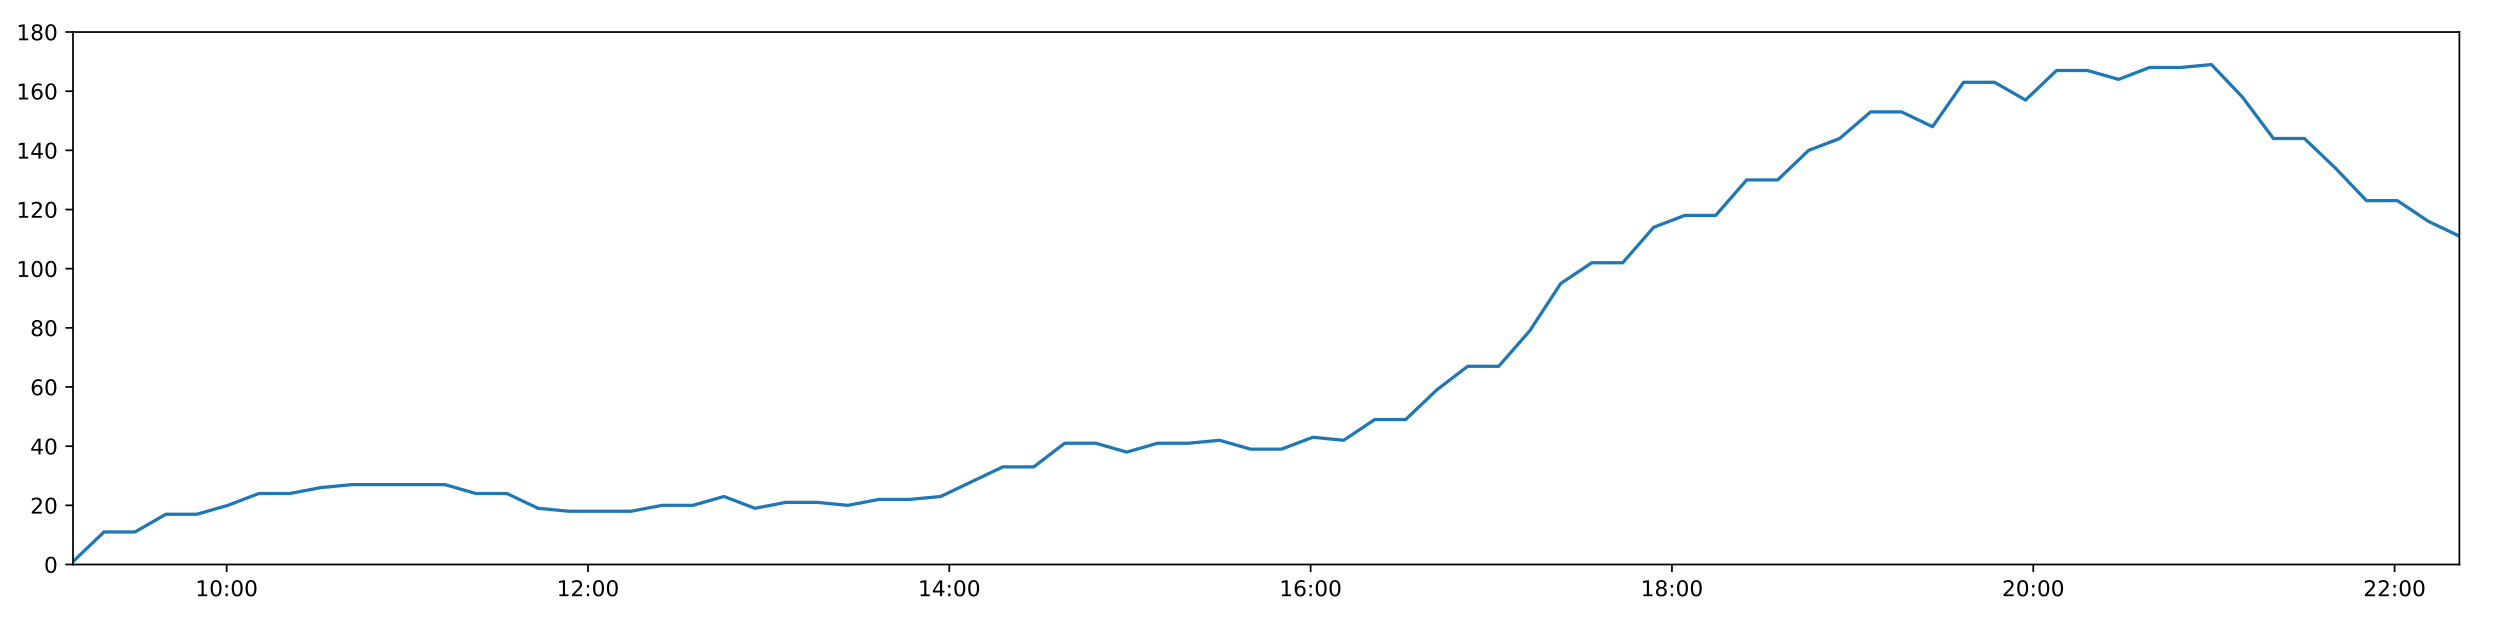
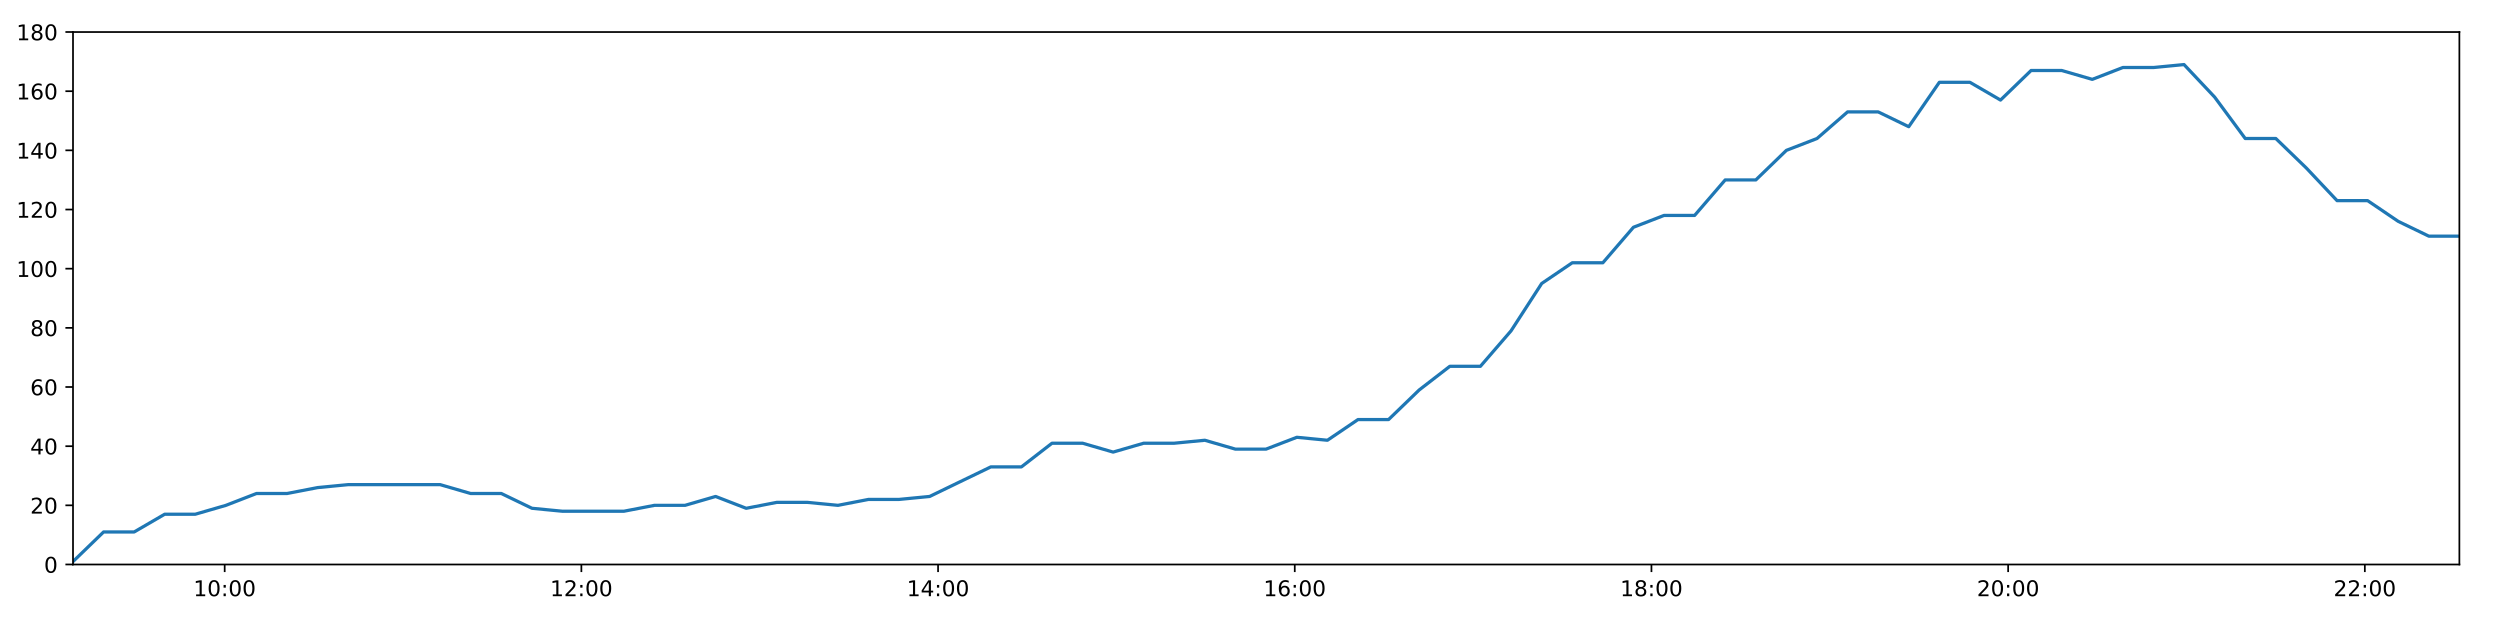
<svg xmlns="http://www.w3.org/2000/svg" xmlns:xlink="http://www.w3.org/1999/xlink" height="288pt" version="1.1" viewBox="0 0 1152 288" width="1152pt">
  <defs>
    <style type="text/css">
*{stroke-linecap:butt;stroke-linejoin:round;}
  </style>
  </defs>
  <g id="figure_1">
    <g id="patch_1">
      <path d="M 0 288  L 1152 288  L 1152 0  L 0 0  z " style="fill:#ffffff;" />
    </g>
    <g id="axes_1">
      <g id="patch_2">
        <path d="M 33.64 260.12  L 1133.28 260.12  L 1133.28 14.76  L 33.64 14.76  z " style="fill:#ffffff;" />
      </g>
      <g id="matplotlib.axis_1">
        <g id="xtick_1">
          <g id="line2d_1">
            <defs>
-               <path d="M 0 0  L 0 3.5  " id="m0c13fb642e" style="stroke:#000000;stroke-width:0.8;" />
-             </defs>
-             <g>
-               <use style="stroke:#000000;stroke-width:0.8;" x="104.44" xlink:href="#m0c13fb642e" y="260.12" />
+               <path d="M 0 0  L 0 3.5  " id="m970c8779ab" style="stroke:#000000;stroke-width:0.8;" />
+             </defs>
+             <g>
+               <use style="stroke:#000000;stroke-width:0.8;" x="103.533" xlink:href="#m970c8779ab" y="260.12" />
            </g>
          </g>
          <g id="text_1">
            <defs>
              <path d="M 12.406 8.297  L 28.516 8.297  L 28.516 63.922  L 10.984 60.406  L 10.984 69.391  L 28.422 72.906  L 38.281 72.906  L 38.281 8.297  L 54.391 8.297  L 54.391 0  L 12.406 0  z " id="DejaVuSans-49" />
              <path d="M 31.781 66.406  Q 24.172 66.406 20.328 58.906  Q 16.5 51.422 16.5 36.375  Q 16.5 21.391 20.328 13.891  Q 24.172 6.391 31.781 6.391  Q 39.453 6.391 43.281 13.891  Q 47.125 21.391 47.125 36.375  Q 47.125 51.422 43.281 58.906  Q 39.453 66.406 31.781 66.406  z M 31.781 74.219  Q 44.047 74.219 50.516 64.516  Q 56.984 54.828 56.984 36.375  Q 56.984 17.969 50.516 8.266  Q 44.047 -1.422 31.781 -1.422  Q 19.531 -1.422 13.062 8.266  Q 6.594 17.969 6.594 36.375  Q 6.594 54.828 13.062 64.516  Q 19.531 74.219 31.781 74.219  z " id="DejaVuSans-48" />
              <path d="M 11.719 12.406  L 22.016 12.406  L 22.016 0  L 11.719 0  z M 11.719 51.703  L 22.016 51.703  L 22.016 39.312  L 11.719 39.312  z " id="DejaVuSans-58" />
            </defs>
-             <g transform="translate(90.03039 274.7184)scale(0.1 -0.1)">
+             <g transform="translate(89.1232 274.7184)scale(0.1 -0.1)">
              <use xlink:href="#DejaVuSans-49" />
              <use x="63.623" xlink:href="#DejaVuSans-48" />
              <use x="127.246" xlink:href="#DejaVuSans-58" />
              <use x="160.938" xlink:href="#DejaVuSans-48" />
              <use x="224.561" xlink:href="#DejaVuSans-48" />
            </g>
          </g>
        </g>
        <g id="xtick_2">
          <g id="line2d_2">
            <g>
-               <use style="stroke:#000000;stroke-width:0.8;" x="270.937" xlink:href="#m0c13fb642e" y="260.12" />
+               <use style="stroke:#000000;stroke-width:0.8;" x="267.897" xlink:href="#m970c8779ab" y="260.12" />
            </g>
          </g>
          <g id="text_2">
            <defs>
              <path d="M 19.188 8.297  L 53.609 8.297  L 53.609 0  L 7.328 0  L 7.328 8.297  Q 12.938 14.109 22.625 23.891  Q 32.328 33.688 34.812 36.531  Q 39.547 41.844 41.422 45.531  Q 43.312 49.219 43.312 52.781  Q 43.312 58.594 39.234 62.25  Q 35.156 65.922 28.609 65.922  Q 23.969 65.922 18.812 64.312  Q 13.672 62.703 7.812 59.422  L 7.812 69.391  Q 13.766 71.781 18.938 73  Q 24.125 74.219 28.422 74.219  Q 39.75 74.219 46.484 68.547  Q 53.219 62.891 53.219 53.422  Q 53.219 48.922 51.531 44.891  Q 49.859 40.875 45.406 35.406  Q 44.188 33.984 37.641 27.219  Q 31.109 20.453 19.188 8.297  z " id="DejaVuSans-50" />
            </defs>
-             <g transform="translate(256.5278 274.7184)scale(0.1 -0.1)">
+             <g transform="translate(253.4872 274.7184)scale(0.1 -0.1)">
              <use xlink:href="#DejaVuSans-49" />
              <use x="63.623" xlink:href="#DejaVuSans-50" />
              <use x="127.246" xlink:href="#DejaVuSans-58" />
              <use x="160.938" xlink:href="#DejaVuSans-48" />
              <use x="224.561" xlink:href="#DejaVuSans-48" />
            </g>
          </g>
        </g>
        <g id="xtick_3">
          <g id="line2d_3">
            <g>
-               <use style="stroke:#000000;stroke-width:0.8;" x="437.434" xlink:href="#m0c13fb642e" y="260.12" />
+               <use style="stroke:#000000;stroke-width:0.8;" x="432.261" xlink:href="#m970c8779ab" y="260.12" />
            </g>
          </g>
          <g id="text_3">
            <defs>
              <path d="M 37.797 64.312  L 12.891 25.391  L 37.797 25.391  z M 35.203 72.906  L 47.609 72.906  L 47.609 25.391  L 58.016 25.391  L 58.016 17.188  L 47.609 17.188  L 47.609 0  L 37.797 0  L 37.797 17.188  L 4.891 17.188  L 4.891 26.703  z " id="DejaVuSans-52" />
            </defs>
-             <g transform="translate(423.0251 274.7184)scale(0.1 -0.1)">
+             <g transform="translate(417.8511 274.7184)scale(0.1 -0.1)">
              <use xlink:href="#DejaVuSans-49" />
              <use x="63.623" xlink:href="#DejaVuSans-52" />
              <use x="127.246" xlink:href="#DejaVuSans-58" />
              <use x="160.938" xlink:href="#DejaVuSans-48" />
              <use x="224.561" xlink:href="#DejaVuSans-48" />
            </g>
          </g>
        </g>
        <g id="xtick_4">
          <g id="line2d_4">
            <g>
-               <use style="stroke:#000000;stroke-width:0.8;" x="603.932" xlink:href="#m0c13fb642e" y="260.12" />
+               <use style="stroke:#000000;stroke-width:0.8;" x="596.624" xlink:href="#m970c8779ab" y="260.12" />
            </g>
          </g>
          <g id="text_4">
            <defs>
              <path d="M 33.016 40.375  Q 26.375 40.375 22.484 35.828  Q 18.609 31.297 18.609 23.391  Q 18.609 15.531 22.484 10.953  Q 26.375 6.391 33.016 6.391  Q 39.656 6.391 43.531 10.953  Q 47.406 15.531 47.406 23.391  Q 47.406 31.297 43.531 35.828  Q 39.656 40.375 33.016 40.375  z M 52.594 71.297  L 52.594 62.312  Q 48.875 64.062 45.094 64.984  Q 41.312 65.922 37.594 65.922  Q 27.828 65.922 22.672 59.328  Q 17.531 52.734 16.797 39.406  Q 19.672 43.656 24.016 45.922  Q 28.375 48.188 33.594 48.188  Q 44.578 48.188 50.953 41.516  Q 57.328 34.859 57.328 23.391  Q 57.328 12.156 50.688 5.359  Q 44.047 -1.422 33.016 -1.422  Q 20.359 -1.422 13.672 8.266  Q 6.984 17.969 6.984 36.375  Q 6.984 53.656 15.188 63.938  Q 23.391 74.219 37.203 74.219  Q 40.922 74.219 44.703 73.484  Q 48.484 72.75 52.594 71.297  z " id="DejaVuSans-54" />
            </defs>
-             <g transform="translate(589.5225 274.7184)scale(0.1 -0.1)">
+             <g transform="translate(582.2151 274.7184)scale(0.1 -0.1)">
              <use xlink:href="#DejaVuSans-49" />
              <use x="63.623" xlink:href="#DejaVuSans-54" />
              <use x="127.246" xlink:href="#DejaVuSans-58" />
              <use x="160.938" xlink:href="#DejaVuSans-48" />
              <use x="224.561" xlink:href="#DejaVuSans-48" />
            </g>
          </g>
        </g>
        <g id="xtick_5">
          <g id="line2d_5">
            <g>
-               <use style="stroke:#000000;stroke-width:0.8;" x="770.429" xlink:href="#m0c13fb642e" y="260.12" />
+               <use style="stroke:#000000;stroke-width:0.8;" x="760.988" xlink:href="#m970c8779ab" y="260.12" />
            </g>
          </g>
          <g id="text_5">
            <defs>
              <path d="M 31.781 34.625  Q 24.75 34.625 20.719 30.859  Q 16.703 27.094 16.703 20.516  Q 16.703 13.922 20.719 10.156  Q 24.75 6.391 31.781 6.391  Q 38.812 6.391 42.859 10.172  Q 46.922 13.969 46.922 20.516  Q 46.922 27.094 42.891 30.859  Q 38.875 34.625 31.781 34.625  z M 21.922 38.812  Q 15.578 40.375 12.031 44.719  Q 8.5 49.078 8.5 55.328  Q 8.5 64.062 14.719 69.141  Q 20.953 74.219 31.781 74.219  Q 42.672 74.219 48.875 69.141  Q 55.078 64.062 55.078 55.328  Q 55.078 49.078 51.531 44.719  Q 48 40.375 41.703 38.812  Q 48.828 37.156 52.797 32.312  Q 56.781 27.484 56.781 20.516  Q 56.781 9.906 50.312 4.234  Q 43.844 -1.422 31.781 -1.422  Q 19.734 -1.422 13.25 4.234  Q 6.781 9.906 6.781 20.516  Q 6.781 27.484 10.781 32.312  Q 14.797 37.156 21.922 38.812  z M 18.312 54.391  Q 18.312 48.734 21.844 45.562  Q 25.391 42.391 31.781 42.391  Q 38.141 42.391 41.719 45.562  Q 45.312 48.734 45.312 54.391  Q 45.312 60.062 41.719 63.234  Q 38.141 66.406 31.781 66.406  Q 25.391 66.406 21.844 63.234  Q 18.312 60.062 18.312 54.391  z " id="DejaVuSans-56" />
            </defs>
-             <g transform="translate(756.0198 274.7184)scale(0.1 -0.1)">
+             <g transform="translate(746.5791 274.7184)scale(0.1 -0.1)">
              <use xlink:href="#DejaVuSans-49" />
              <use x="63.623" xlink:href="#DejaVuSans-56" />
              <use x="127.246" xlink:href="#DejaVuSans-58" />
              <use x="160.938" xlink:href="#DejaVuSans-48" />
              <use x="224.561" xlink:href="#DejaVuSans-48" />
            </g>
          </g>
        </g>
        <g id="xtick_6">
          <g id="line2d_6">
            <g>
-               <use style="stroke:#000000;stroke-width:0.8;" x="936.927" xlink:href="#m0c13fb642e" y="260.12" />
+               <use style="stroke:#000000;stroke-width:0.8;" x="925.352" xlink:href="#m970c8779ab" y="260.12" />
            </g>
          </g>
          <g id="text_6">
-             <g transform="translate(922.5172 274.7184)scale(0.1 -0.1)">
+             <g transform="translate(910.943 274.7184)scale(0.1 -0.1)">
              <use xlink:href="#DejaVuSans-50" />
              <use x="63.623" xlink:href="#DejaVuSans-48" />
              <use x="127.246" xlink:href="#DejaVuSans-58" />
              <use x="160.938" xlink:href="#DejaVuSans-48" />
              <use x="224.561" xlink:href="#DejaVuSans-48" />
            </g>
          </g>
        </g>
        <g id="xtick_7">
          <g id="line2d_7">
            <g>
-               <use style="stroke:#000000;stroke-width:0.8;" x="1103.424" xlink:href="#m0c13fb642e" y="260.12" />
+               <use style="stroke:#000000;stroke-width:0.8;" x="1089.716" xlink:href="#m970c8779ab" y="260.12" />
            </g>
          </g>
          <g id="text_7">
-             <g transform="translate(1089.015 274.7184)scale(0.1 -0.1)">
+             <g transform="translate(1075.307 274.7184)scale(0.1 -0.1)">
              <use xlink:href="#DejaVuSans-50" />
              <use x="63.623" xlink:href="#DejaVuSans-50" />
              <use x="127.246" xlink:href="#DejaVuSans-58" />
              <use x="160.938" xlink:href="#DejaVuSans-48" />
              <use x="224.561" xlink:href="#DejaVuSans-48" />
            </g>
          </g>
        </g>
      </g>
      <g id="matplotlib.axis_2">
        <g id="ytick_1">
          <g id="line2d_8">
            <defs>
-               <path d="M 0 0  L -3.5 0  " id="m733d5e8368" style="stroke:#000000;stroke-width:0.8;" />
-             </defs>
-             <g>
-               <use style="stroke:#000000;stroke-width:0.8;" x="33.64" xlink:href="#m733d5e8368" y="260.12" />
+               <path d="M 0 0  L -3.5 0  " id="m1737c14a65" style="stroke:#000000;stroke-width:0.8;" />
+             </defs>
+             <g>
+               <use style="stroke:#000000;stroke-width:0.8;" x="33.64" xlink:href="#m1737c14a65" y="260.12" />
            </g>
          </g>
          <g id="text_8">
            <g transform="translate(20.2775 263.9192)scale(0.1 -0.1)">
              <use xlink:href="#DejaVuSans-48" />
            </g>
          </g>
        </g>
        <g id="ytick_2">
          <g id="line2d_9">
            <g>
-               <use style="stroke:#000000;stroke-width:0.8;" x="33.64" xlink:href="#m733d5e8368" y="232.858" />
+               <use style="stroke:#000000;stroke-width:0.8;" x="33.64" xlink:href="#m1737c14a65" y="232.858" />
            </g>
          </g>
          <g id="text_9">
            <g transform="translate(13.915 236.657)scale(0.1 -0.1)">
              <use xlink:href="#DejaVuSans-50" />
              <use x="63.623" xlink:href="#DejaVuSans-48" />
            </g>
          </g>
        </g>
        <g id="ytick_3">
          <g id="line2d_10">
            <g>
-               <use style="stroke:#000000;stroke-width:0.8;" x="33.64" xlink:href="#m733d5e8368" y="205.596" />
+               <use style="stroke:#000000;stroke-width:0.8;" x="33.64" xlink:href="#m1737c14a65" y="205.596" />
            </g>
          </g>
          <g id="text_10">
            <g transform="translate(13.915 209.3948)scale(0.1 -0.1)">
              <use xlink:href="#DejaVuSans-52" />
              <use x="63.623" xlink:href="#DejaVuSans-48" />
            </g>
          </g>
        </g>
        <g id="ytick_4">
          <g id="line2d_11">
            <g>
-               <use style="stroke:#000000;stroke-width:0.8;" x="33.64" xlink:href="#m733d5e8368" y="178.333" />
+               <use style="stroke:#000000;stroke-width:0.8;" x="33.64" xlink:href="#m1737c14a65" y="178.333" />
            </g>
          </g>
          <g id="text_11">
            <g transform="translate(13.915 182.1326)scale(0.1 -0.1)">
              <use xlink:href="#DejaVuSans-54" />
              <use x="63.623" xlink:href="#DejaVuSans-48" />
            </g>
          </g>
        </g>
        <g id="ytick_5">
          <g id="line2d_12">
            <g>
-               <use style="stroke:#000000;stroke-width:0.8;" x="33.64" xlink:href="#m733d5e8368" y="151.071" />
+               <use style="stroke:#000000;stroke-width:0.8;" x="33.64" xlink:href="#m1737c14a65" y="151.071" />
            </g>
          </g>
          <g id="text_12">
            <g transform="translate(13.915 154.8703)scale(0.1 -0.1)">
              <use xlink:href="#DejaVuSans-56" />
              <use x="63.623" xlink:href="#DejaVuSans-48" />
            </g>
          </g>
        </g>
        <g id="ytick_6">
          <g id="line2d_13">
            <g>
-               <use style="stroke:#000000;stroke-width:0.8;" x="33.64" xlink:href="#m733d5e8368" y="123.809" />
+               <use style="stroke:#000000;stroke-width:0.8;" x="33.64" xlink:href="#m1737c14a65" y="123.809" />
            </g>
          </g>
          <g id="text_13">
            <g transform="translate(7.5525 127.6081)scale(0.1 -0.1)">
              <use xlink:href="#DejaVuSans-49" />
              <use x="63.623" xlink:href="#DejaVuSans-48" />
              <use x="127.246" xlink:href="#DejaVuSans-48" />
            </g>
          </g>
        </g>
        <g id="ytick_7">
          <g id="line2d_14">
            <g>
-               <use style="stroke:#000000;stroke-width:0.8;" x="33.64" xlink:href="#m733d5e8368" y="96.547" />
+               <use style="stroke:#000000;stroke-width:0.8;" x="33.64" xlink:href="#m1737c14a65" y="96.547" />
            </g>
          </g>
          <g id="text_14">
            <g transform="translate(7.5525 100.3459)scale(0.1 -0.1)">
              <use xlink:href="#DejaVuSans-49" />
              <use x="63.623" xlink:href="#DejaVuSans-50" />
              <use x="127.246" xlink:href="#DejaVuSans-48" />
            </g>
          </g>
        </g>
        <g id="ytick_8">
          <g id="line2d_15">
            <g>
-               <use style="stroke:#000000;stroke-width:0.8;" x="33.64" xlink:href="#m733d5e8368" y="69.284" />
+               <use style="stroke:#000000;stroke-width:0.8;" x="33.64" xlink:href="#m1737c14a65" y="69.284" />
            </g>
          </g>
          <g id="text_15">
            <g transform="translate(7.5525 73.08366)scale(0.1 -0.1)">
              <use xlink:href="#DejaVuSans-49" />
              <use x="63.623" xlink:href="#DejaVuSans-52" />
              <use x="127.246" xlink:href="#DejaVuSans-48" />
            </g>
          </g>
        </g>
        <g id="ytick_9">
          <g id="line2d_16">
            <g>
-               <use style="stroke:#000000;stroke-width:0.8;" x="33.64" xlink:href="#m733d5e8368" y="42.022" />
+               <use style="stroke:#000000;stroke-width:0.8;" x="33.64" xlink:href="#m1737c14a65" y="42.022" />
            </g>
          </g>
          <g id="text_16">
            <g transform="translate(7.5525 45.82144)scale(0.1 -0.1)">
              <use xlink:href="#DejaVuSans-49" />
              <use x="63.623" xlink:href="#DejaVuSans-54" />
              <use x="127.246" xlink:href="#DejaVuSans-48" />
            </g>
          </g>
        </g>
        <g id="ytick_10">
          <g id="line2d_17">
            <g>
-               <use style="stroke:#000000;stroke-width:0.8;" x="33.64" xlink:href="#m733d5e8368" y="14.76" />
+               <use style="stroke:#000000;stroke-width:0.8;" x="33.64" xlink:href="#m1737c14a65" y="14.76" />
            </g>
          </g>
          <g id="text_17">
            <g transform="translate(7.5525 18.55922)scale(0.1 -0.1)">
              <use xlink:href="#DejaVuSans-49" />
              <use x="63.623" xlink:href="#DejaVuSans-56" />
              <use x="127.246" xlink:href="#DejaVuSans-48" />
            </g>
          </g>
        </g>
      </g>
      <g id="line2d_18">
-         <path clip-path="url(#pc9076c7781)" d="M 33.64 258.757  L 47.918 245.126  L 62.187 245.126  L 76.447 236.947  L 90.751 236.947  L 105.022 232.858  L 119.291 227.405  L 133.56 227.405  L 147.843 224.679  L 162.132 223.316  L 176.401 223.316  L 190.668 223.316  L 204.994 223.316  L 219.263 227.405  L 233.565 227.405  L 247.895 234.221  L 262.164 235.584  L 276.484 235.584  L 290.75 235.584  L 305.046 232.858  L 319.332 232.858  L 333.598 228.768  L 347.867 234.221  L 362.128 231.495  L 376.439 231.495  L 390.705 232.858  L 404.971 230.132  L 419.241 230.132  L 433.508 228.768  L 447.774 221.953  L 462.068 215.137  L 476.344 215.137  L 490.618 204.232  L 504.885 204.232  L 519.163 208.322  L 533.429 204.232  L 547.692 204.232  L 561.956 202.869  L 576.22 206.959  L 590.513 206.959  L 604.897 201.506  L 619.184 202.869  L 633.453 193.328  L 647.727 193.328  L 662.011 179.696  L 676.313 168.792  L 690.595 168.792  L 704.9 152.434  L 719.203 130.624  L 733.466 121.083  L 747.749 121.083  L 762.019 104.725  L 776.296 99.273  L 790.569 99.273  L 804.85 82.916  L 819.142 82.916  L 833.413 69.284  L 847.697 63.832  L 861.976 51.564  L 876.255 51.564  L 890.526 58.38  L 904.805 37.933  L 919.097 37.933  L 933.365 46.112  L 947.643 32.48  L 961.921 32.48  L 976.198 36.57  L 990.463 31.117  L 1004.743 31.117  L 1019.023 29.754  L 1033.321 44.748  L 1047.598 63.832  L 1061.879 63.832  L 1076.154 77.463  L 1090.458 92.457  L 1104.729 92.457  L 1119.002 101.999  L 1133.28 108.815  " style="fill:none;stroke:#1f77b4;stroke-linecap:square;stroke-width:1.5;" />
+         <path clip-path="url(#pa74690bff6)" d="M 33.64 258.757  L 47.735 245.126  L 61.821 245.126  L 75.899 236.947  L 90.019 236.947  L 104.108 232.858  L 118.194 227.405  L 132.28 227.405  L 146.38 224.679  L 160.486 223.316  L 174.572 223.316  L 188.656 223.316  L 202.799 223.316  L 216.884 227.405  L 231.003 227.405  L 245.15 234.221  L 259.235 235.584  L 273.372 235.584  L 287.455 235.584  L 301.569 232.858  L 315.672 232.858  L 329.754 228.768  L 343.841 234.221  L 357.919 231.495  L 372.047 231.495  L 386.13 232.858  L 400.213 230.132  L 414.3 230.132  L 428.385 228.768  L 442.468 221.953  L 456.579 215.137  L 470.671 215.137  L 484.762 204.232  L 498.847 204.232  L 512.941 208.322  L 527.025 204.232  L 541.105 204.232  L 555.187 202.869  L 569.268 206.959  L 583.378 206.959  L 597.577 201.506  L 611.681 202.869  L 625.767 193.328  L 639.858 193.328  L 653.96 179.696  L 668.078 168.792  L 682.177 168.792  L 696.299 152.434  L 710.419 130.624  L 724.499 121.083  L 738.599 121.083  L 752.686 104.725  L 766.78 99.273  L 780.87 99.273  L 794.968 82.916  L 809.077 82.916  L 823.165 69.284  L 837.266 63.832  L 851.362 51.564  L 865.459 51.564  L 879.546 58.38  L 893.643 37.933  L 907.751 37.933  L 921.836 46.112  L 935.931 32.48  L 950.026 32.48  L 964.121 36.57  L 978.203 31.117  L 992.3 31.117  L 1006.397 29.754  L 1020.511 44.748  L 1034.606 63.832  L 1048.704 63.832  L 1062.796 77.463  L 1076.917 92.457  L 1091.004 92.457  L 1105.095 101.999  L 1119.19 108.815  L 1133.28 108.815  " style="fill:none;stroke:#1f77b4;stroke-linecap:square;stroke-width:1.5;" />
      </g>
      <g id="patch_3">
        <path d="M 33.64 260.12  L 33.64 14.76  " style="fill:none;stroke:#000000;stroke-linecap:square;stroke-linejoin:miter;stroke-width:0.8;" />
      </g>
      <g id="patch_4">
        <path d="M 1133.28 260.12  L 1133.28 14.76  " style="fill:none;stroke:#000000;stroke-linecap:square;stroke-linejoin:miter;stroke-width:0.8;" />
      </g>
      <g id="patch_5">
        <path d="M 33.64 260.12  L 1133.28 260.12  " style="fill:none;stroke:#000000;stroke-linecap:square;stroke-linejoin:miter;stroke-width:0.8;" />
      </g>
      <g id="patch_6">
        <path d="M 33.64 14.76  L 1133.28 14.76  " style="fill:none;stroke:#000000;stroke-linecap:square;stroke-linejoin:miter;stroke-width:0.8;" />
      </g>
    </g>
  </g>
  <defs>
-     <clipPath id="pc9076c7781">
+     <clipPath id="pa74690bff6">
      <rect height="245.36" width="1099.64" x="33.64" y="14.76" />
    </clipPath>
  </defs>
</svg>
